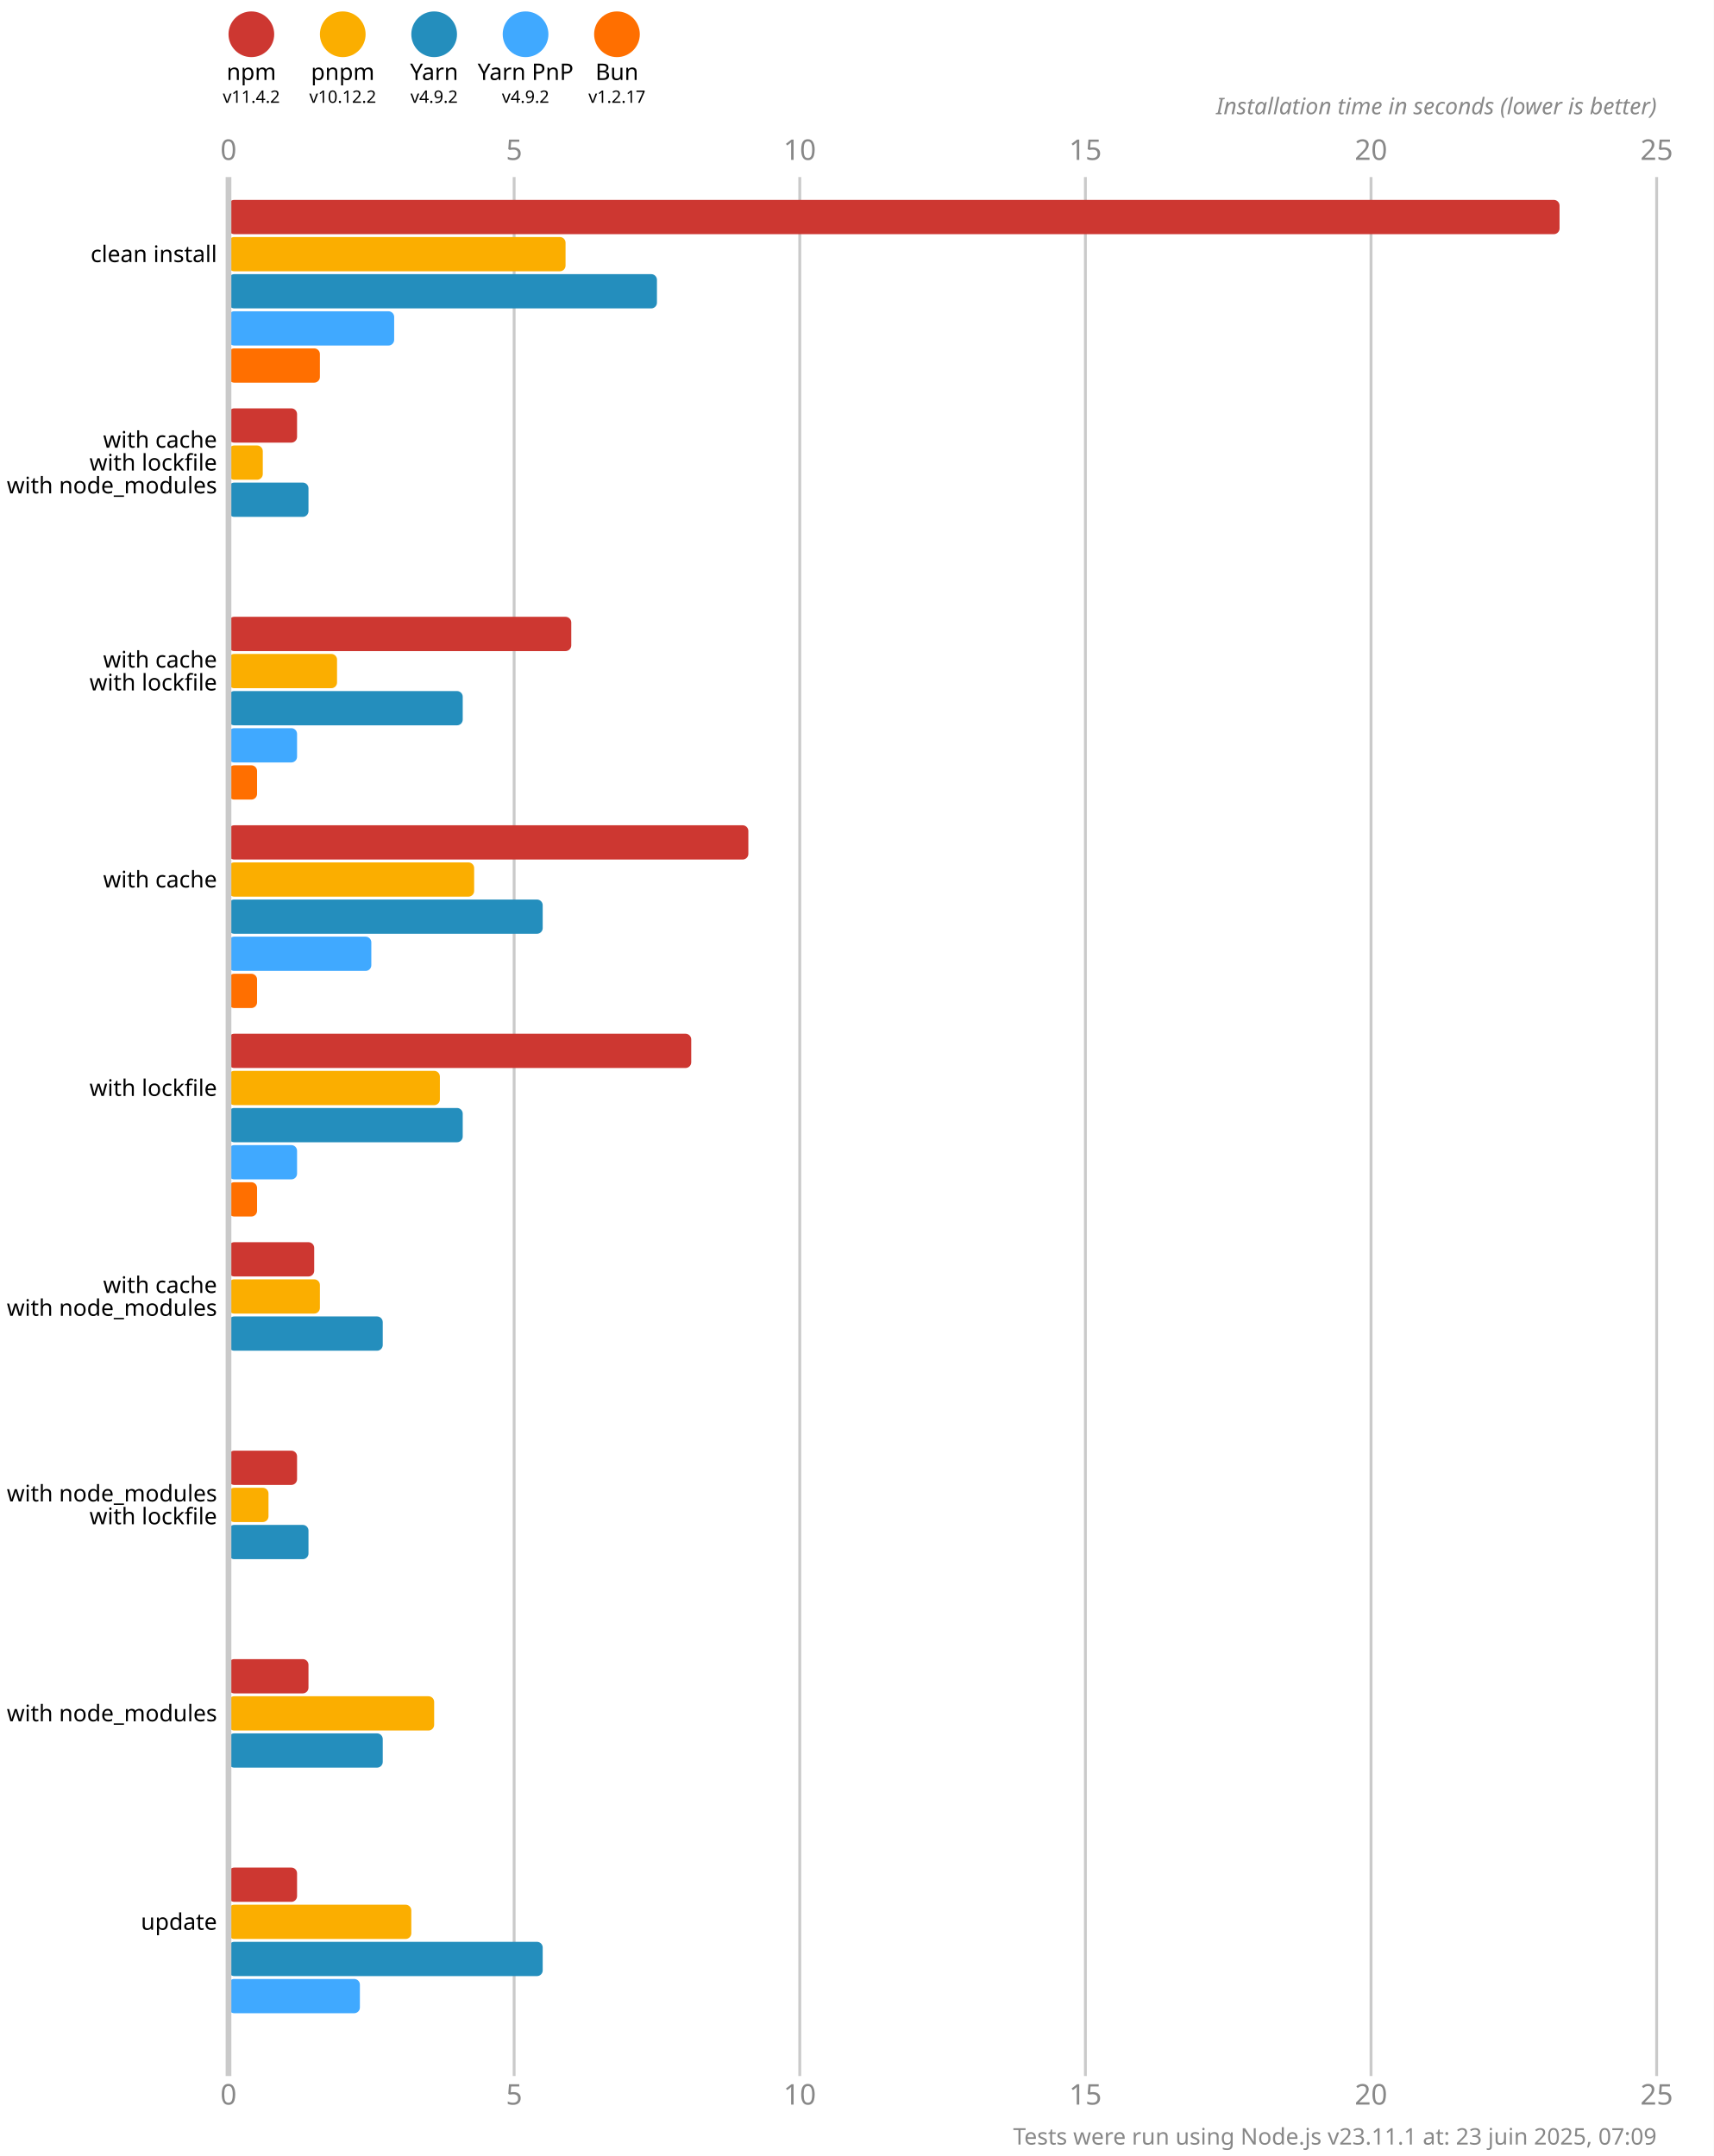
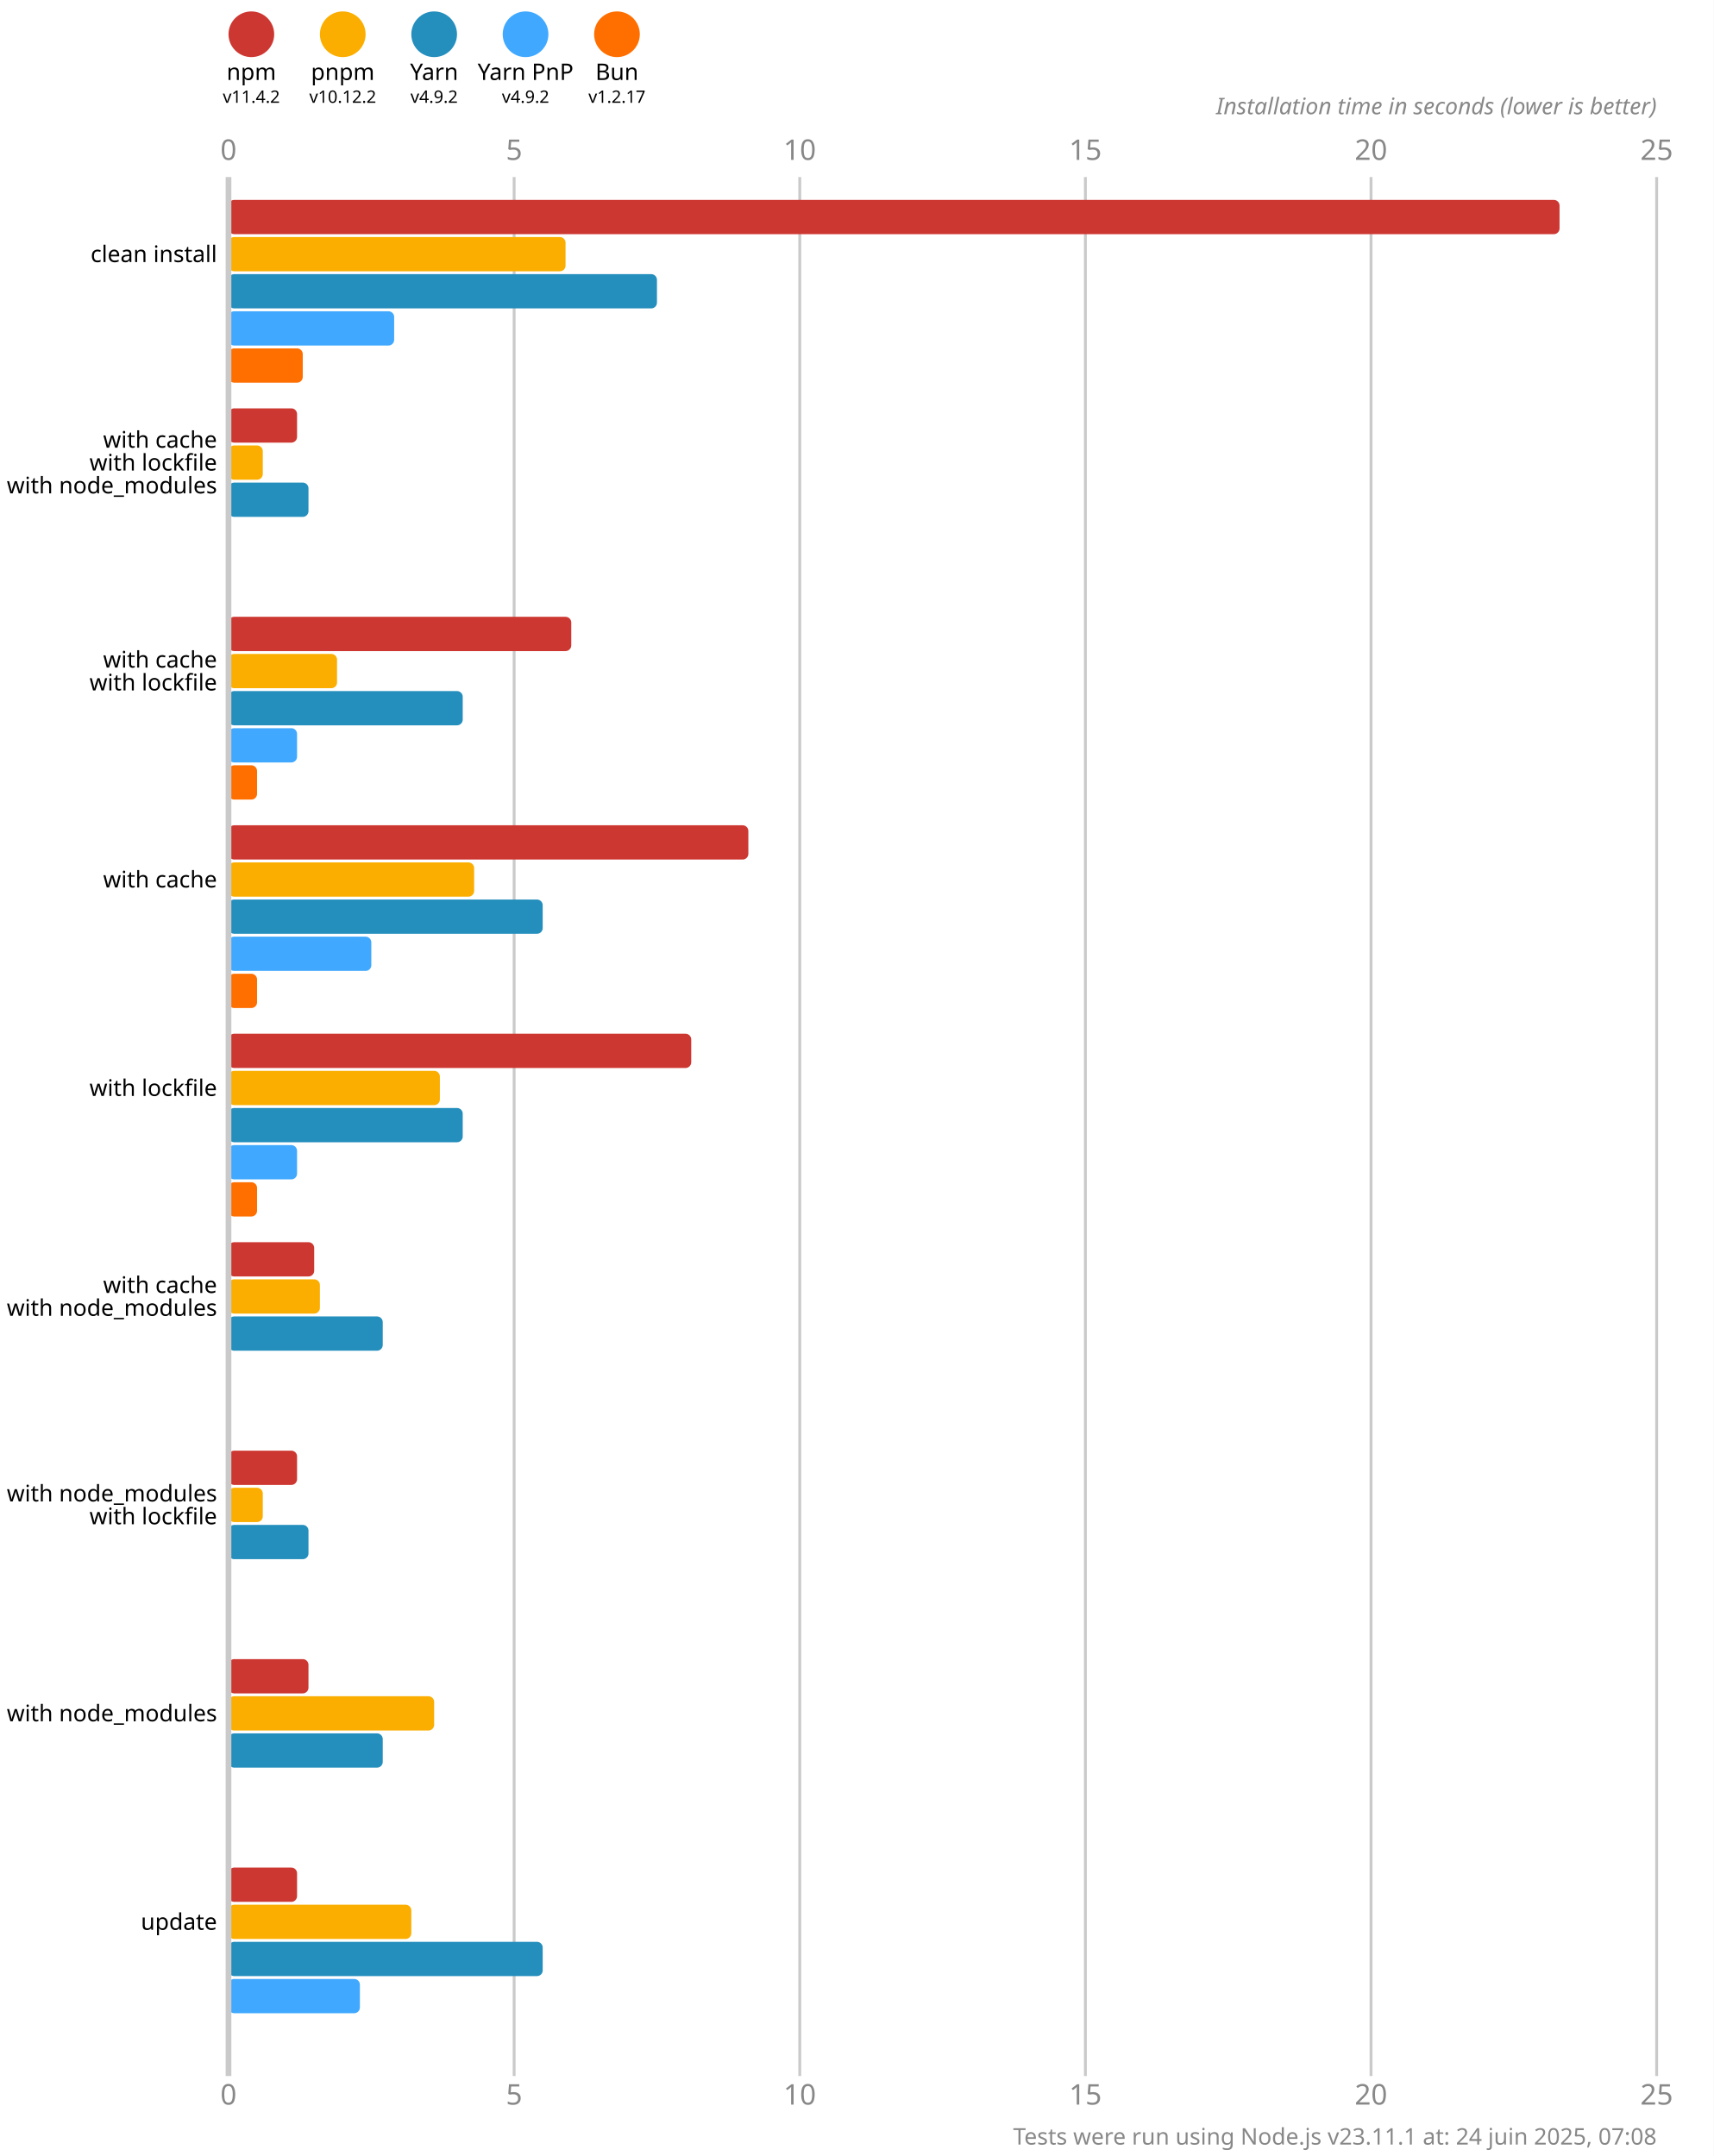
<svg xmlns="http://www.w3.org/2000/svg" version="1.1" viewBox="0 0 300 377.5">
  <style>
    .font { font-family: sans-serif; }
    .s3 { font-size: 3px; }
    .s4 { font-size: 4px; }
    .s5 { font-size: 5px; }
    .line { stroke: #cacaca; }
    .width { stroke-width: 0.5; }
    .text { fill: #888; }
  </style>
  <rect x="0" y="0" width="300" height="377.5" fill="#fff" />
  <circle cx="44" cy="6" r="4" fill="#cd3731" />
  <text x="44" y="14" class="font s4" text-anchor="middle">npm</text>
  <text x="44" y="18" class="font s3" text-anchor="middle">v11.4.2</text>
  <circle cx="60" cy="6" r="4" fill="#fbae00" />
  <text x="60" y="14" class="font s4" text-anchor="middle">pnpm</text>
  <text x="60" y="18" class="font s3" text-anchor="middle">v10.12.2</text>
  <circle cx="76" cy="6" r="4" fill="#248ebd" />
  <text x="76" y="14" class="font s4" text-anchor="middle">Yarn</text>
  <text x="76" y="18" class="font s3" text-anchor="middle">v4.9.2</text>
  <circle cx="92" cy="6" r="4" fill="#40a9ff" />
  <text x="92" y="14" class="font s4" text-anchor="middle">Yarn PnP</text>
  <text x="92" y="18" class="font s3" text-anchor="middle">v4.9.2</text>
  <circle cx="108" cy="6" r="4" fill="#ff6f00" />
  <text x="108" y="14" class="font s4" text-anchor="middle">Bun</text>
  <text x="108" y="18" class="font s3" text-anchor="middle">v1.2.17</text>
  <text x="40" y="28" class="font s5 text" text-anchor="middle">0</text>
  <text x="40" y="368.5" class="font s5 text" text-anchor="middle">0</text>
  <line x1="90" y1="31" x2="90" y2="363.5" class="line width" />
  <text x="90" y="28" class="font s5 text" text-anchor="middle">5</text>
  <text x="90" y="368.5" class="font s5 text" text-anchor="middle">5</text>
  <line x1="140" y1="31" x2="140" y2="363.5" class="line width" />
  <text x="140" y="28" class="font s5 text" text-anchor="middle">10</text>
  <text x="140" y="368.5" class="font s5 text" text-anchor="middle">10</text>
  <line x1="190" y1="31" x2="190" y2="363.5" class="line width" />
  <text x="190" y="28" class="font s5 text" text-anchor="middle">15</text>
  <text x="190" y="368.5" class="font s5 text" text-anchor="middle">15</text>
  <line x1="240" y1="31" x2="240" y2="363.5" class="line width" />
  <text x="240" y="28" class="font s5 text" text-anchor="middle">20</text>
  <text x="240" y="368.5" class="font s5 text" text-anchor="middle">20</text>
  <line x1="290" y1="31" x2="290" y2="363.5" class="line width" />
  <text x="290" y="28" class="font s5 text" text-anchor="middle">25</text>
  <text x="290" y="368.5" class="font s5 text" text-anchor="middle">25</text>
  <text x="290" y="20" class="font s4 text" font-style="italic" text-anchor="end">Installation time in seconds (lower is better)</text>
  <rect x="40" y="35" width="233" height="6" fill="#cd3731" rx="1" ry="1" />
  <rect x="40" y="41.5" width="59" height="6" fill="#fbae00" rx="1" ry="1" />
  <rect x="40" y="48" width="75" height="6" fill="#248ebd" rx="1" ry="1" />
  <rect x="40" y="54.5" width="29" height="6" fill="#40a9ff" rx="1" ry="1" />
-   <rect x="40" y="61" width="16" height="6" fill="#ff6f00" rx="1" ry="1" />
+   <rect x="40" y="61" width="13" height="6" fill="#ff6f00" rx="1" ry="1" />
  <rect x="40" y="71.5" width="12" height="6" fill="#cd3731" rx="1" ry="1" />
  <rect x="40" y="78" width="6" height="6" fill="#fbae00" rx="1" ry="1" />
  <rect x="40" y="84.5" width="14" height="6" fill="#248ebd" rx="1" ry="1" />
  <rect x="40" y="91" width="0" height="6" fill="#40a9ff" rx="1" ry="1" />
  <rect x="40" y="97.5" width="0" height="6" fill="#ff6f00" rx="1" ry="1" />
  <rect x="40" y="108" width="60" height="6" fill="#cd3731" rx="1" ry="1" />
  <rect x="40" y="114.5" width="19" height="6" fill="#fbae00" rx="1" ry="1" />
  <rect x="40" y="121" width="41" height="6" fill="#248ebd" rx="1" ry="1" />
  <rect x="40" y="127.5" width="12" height="6" fill="#40a9ff" rx="1" ry="1" />
  <rect x="40" y="134" width="5" height="6" fill="#ff6f00" rx="1" ry="1" />
  <rect x="40" y="144.5" width="91" height="6" fill="#cd3731" rx="1" ry="1" />
  <rect x="40" y="151" width="43" height="6" fill="#fbae00" rx="1" ry="1" />
  <rect x="40" y="157.5" width="55" height="6" fill="#248ebd" rx="1" ry="1" />
  <rect x="40" y="164" width="25" height="6" fill="#40a9ff" rx="1" ry="1" />
  <rect x="40" y="170.5" width="5" height="6" fill="#ff6f00" rx="1" ry="1" />
  <rect x="40" y="181" width="81" height="6" fill="#cd3731" rx="1" ry="1" />
  <rect x="40" y="187.5" width="37" height="6" fill="#fbae00" rx="1" ry="1" />
  <rect x="40" y="194" width="41" height="6" fill="#248ebd" rx="1" ry="1" />
  <rect x="40" y="200.5" width="12" height="6" fill="#40a9ff" rx="1" ry="1" />
  <rect x="40" y="207" width="5" height="6" fill="#ff6f00" rx="1" ry="1" />
  <rect x="40" y="217.5" width="15" height="6" fill="#cd3731" rx="1" ry="1" />
  <rect x="40" y="224" width="16" height="6" fill="#fbae00" rx="1" ry="1" />
  <rect x="40" y="230.5" width="27" height="6" fill="#248ebd" rx="1" ry="1" />
  <rect x="40" y="237" width="0" height="6" fill="#40a9ff" rx="1" ry="1" />
  <rect x="40" y="243.5" width="0" height="6" fill="#ff6f00" rx="1" ry="1" />
  <rect x="40" y="254" width="12" height="6" fill="#cd3731" rx="1" ry="1" />
-   <rect x="40" y="260.5" width="7" height="6" fill="#fbae00" rx="1" ry="1" />
+   <rect x="40" y="260.5" width="6" height="6" fill="#fbae00" rx="1" ry="1" />
  <rect x="40" y="267" width="14" height="6" fill="#248ebd" rx="1" ry="1" />
  <rect x="40" y="273.5" width="0" height="6" fill="#40a9ff" rx="1" ry="1" />
  <rect x="40" y="280" width="0" height="6" fill="#ff6f00" rx="1" ry="1" />
  <rect x="40" y="290.5" width="14" height="6" fill="#cd3731" rx="1" ry="1" />
  <rect x="40" y="297" width="36" height="6" fill="#fbae00" rx="1" ry="1" />
  <rect x="40" y="303.5" width="27" height="6" fill="#248ebd" rx="1" ry="1" />
  <rect x="40" y="310" width="0" height="6" fill="#40a9ff" rx="1" ry="1" />
  <rect x="40" y="316.5" width="0" height="6" fill="#ff6f00" rx="1" ry="1" />
  <rect x="40" y="327" width="12" height="6" fill="#cd3731" rx="1" ry="1" />
  <rect x="40" y="333.5" width="32" height="6" fill="#fbae00" rx="1" ry="1" />
  <rect x="40" y="340" width="55" height="6" fill="#248ebd" rx="1" ry="1" />
  <rect x="40" y="346.5" width="23" height="6" fill="#40a9ff" rx="1" ry="1" />
  <rect x="40" y="353" width="0" height="6" fill="#ff6f00" rx="1" ry="1" />
  <line x1="40" y1="31" x2="40" y2="363.5" class="line" />
  <text x="38" y="44.5" class="font s4" dominant-baseline="middle" text-anchor="end">clean install</text>
  <text x="38" y="77" class="font s4" dominant-baseline="middle" text-anchor="end">with cache</text>
  <text x="38" y="81" class="font s4" dominant-baseline="middle" text-anchor="end">with lockfile</text>
  <text x="38" y="85" class="font s4" dominant-baseline="middle" text-anchor="end">with node_modules</text>
  <text x="38" y="115.5" class="font s4" dominant-baseline="middle" text-anchor="end">with cache</text>
  <text x="38" y="119.5" class="font s4" dominant-baseline="middle" text-anchor="end">with lockfile</text>
  <text x="38" y="154" class="font s4" dominant-baseline="middle" text-anchor="end">with cache</text>
  <text x="38" y="190.5" class="font s4" dominant-baseline="middle" text-anchor="end">with lockfile</text>
  <text x="38" y="225" class="font s4" dominant-baseline="middle" text-anchor="end">with cache</text>
  <text x="38" y="229" class="font s4" dominant-baseline="middle" text-anchor="end">with node_modules</text>
  <text x="38" y="261.5" class="font s4" dominant-baseline="middle" text-anchor="end">with node_modules</text>
  <text x="38" y="265.5" class="font s4" dominant-baseline="middle" text-anchor="end">with lockfile</text>
  <text x="38" y="300" class="font s4" dominant-baseline="middle" text-anchor="end">with node_modules</text>
  <text x="38" y="336.5" class="font s4" dominant-baseline="middle" text-anchor="end">update</text>
-   <text x="290" y="375.5" class="font s4 text" text-anchor="end">Tests were run using Node.js v23.11.1 at: 23 juin 2025, 07:09</text>
+   <text x="290" y="375.5" class="font s4 text" text-anchor="end">Tests were run using Node.js v23.11.1 at: 24 juin 2025, 07:08</text>
</svg>
